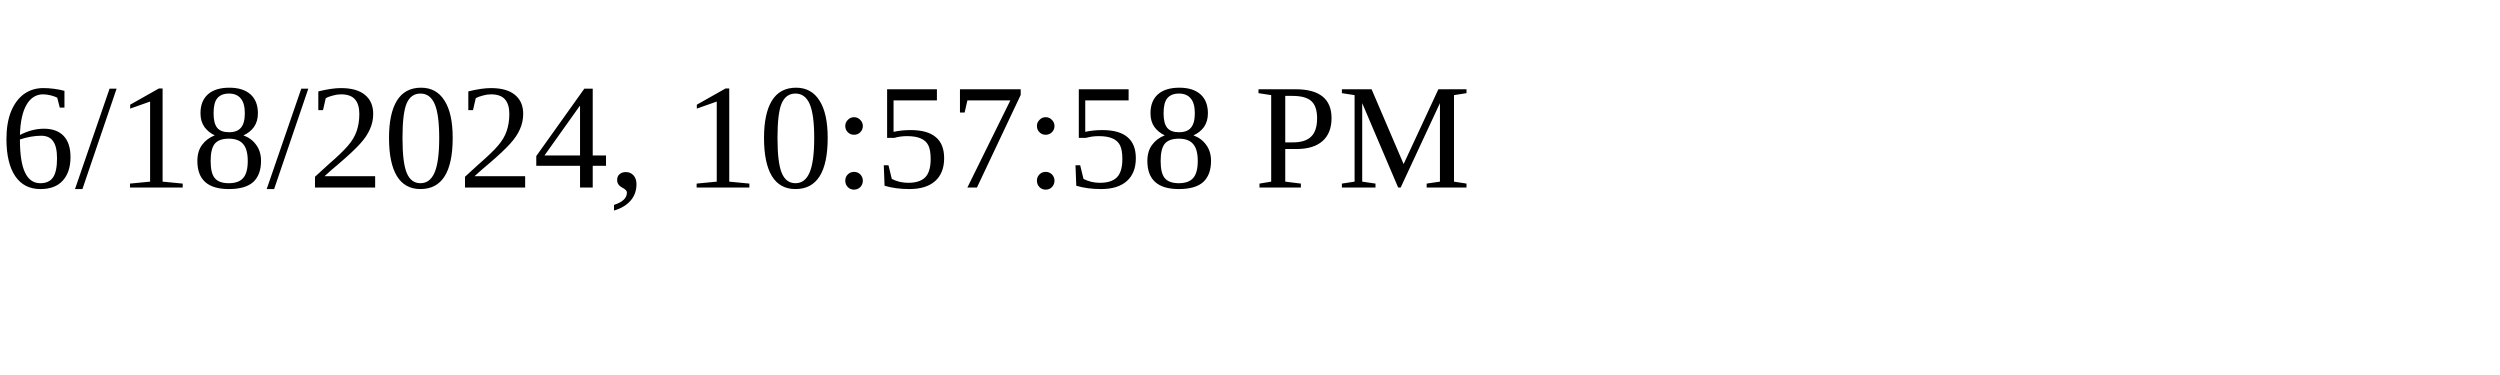
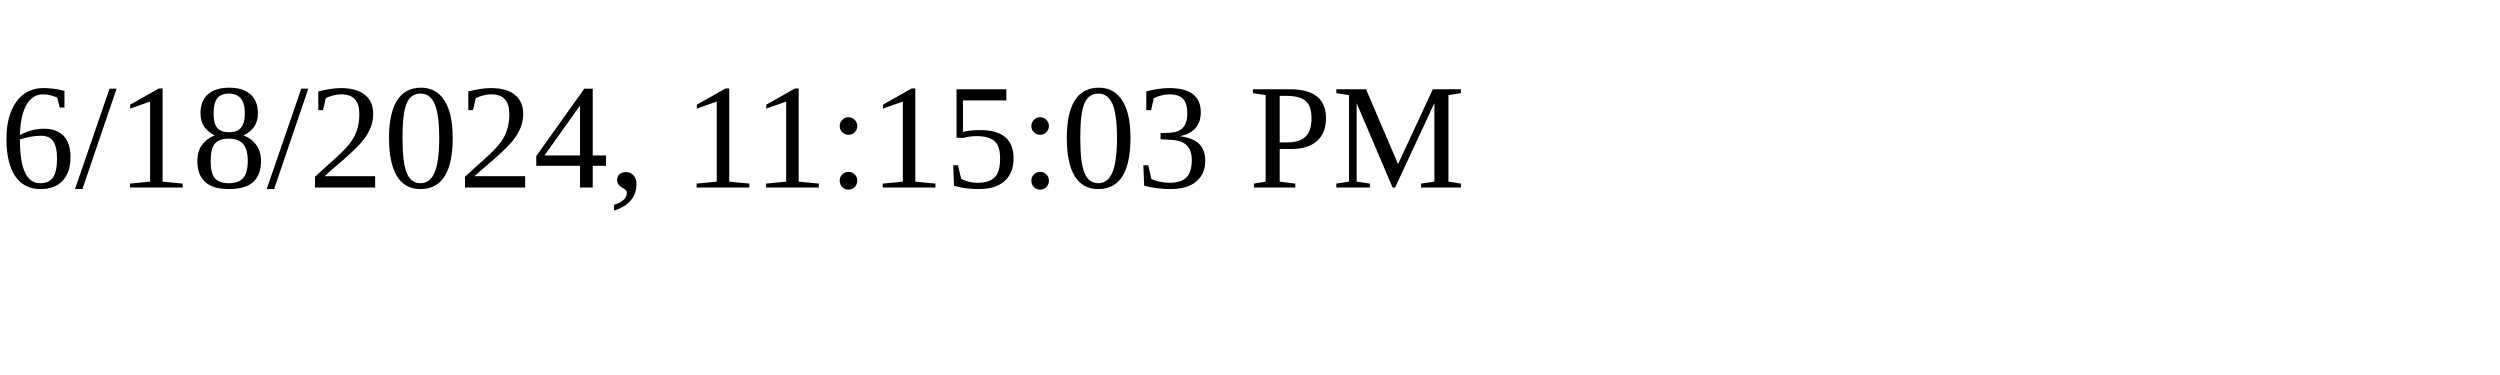
<svg xmlns="http://www.w3.org/2000/svg" height="30" width="200">
-   <text x="0" y="15">6/18/2024, 10:57:58 PM</text>
+   <text x="0" y="15">6/18/2024, 11:15:03 PM</text>
</svg>
